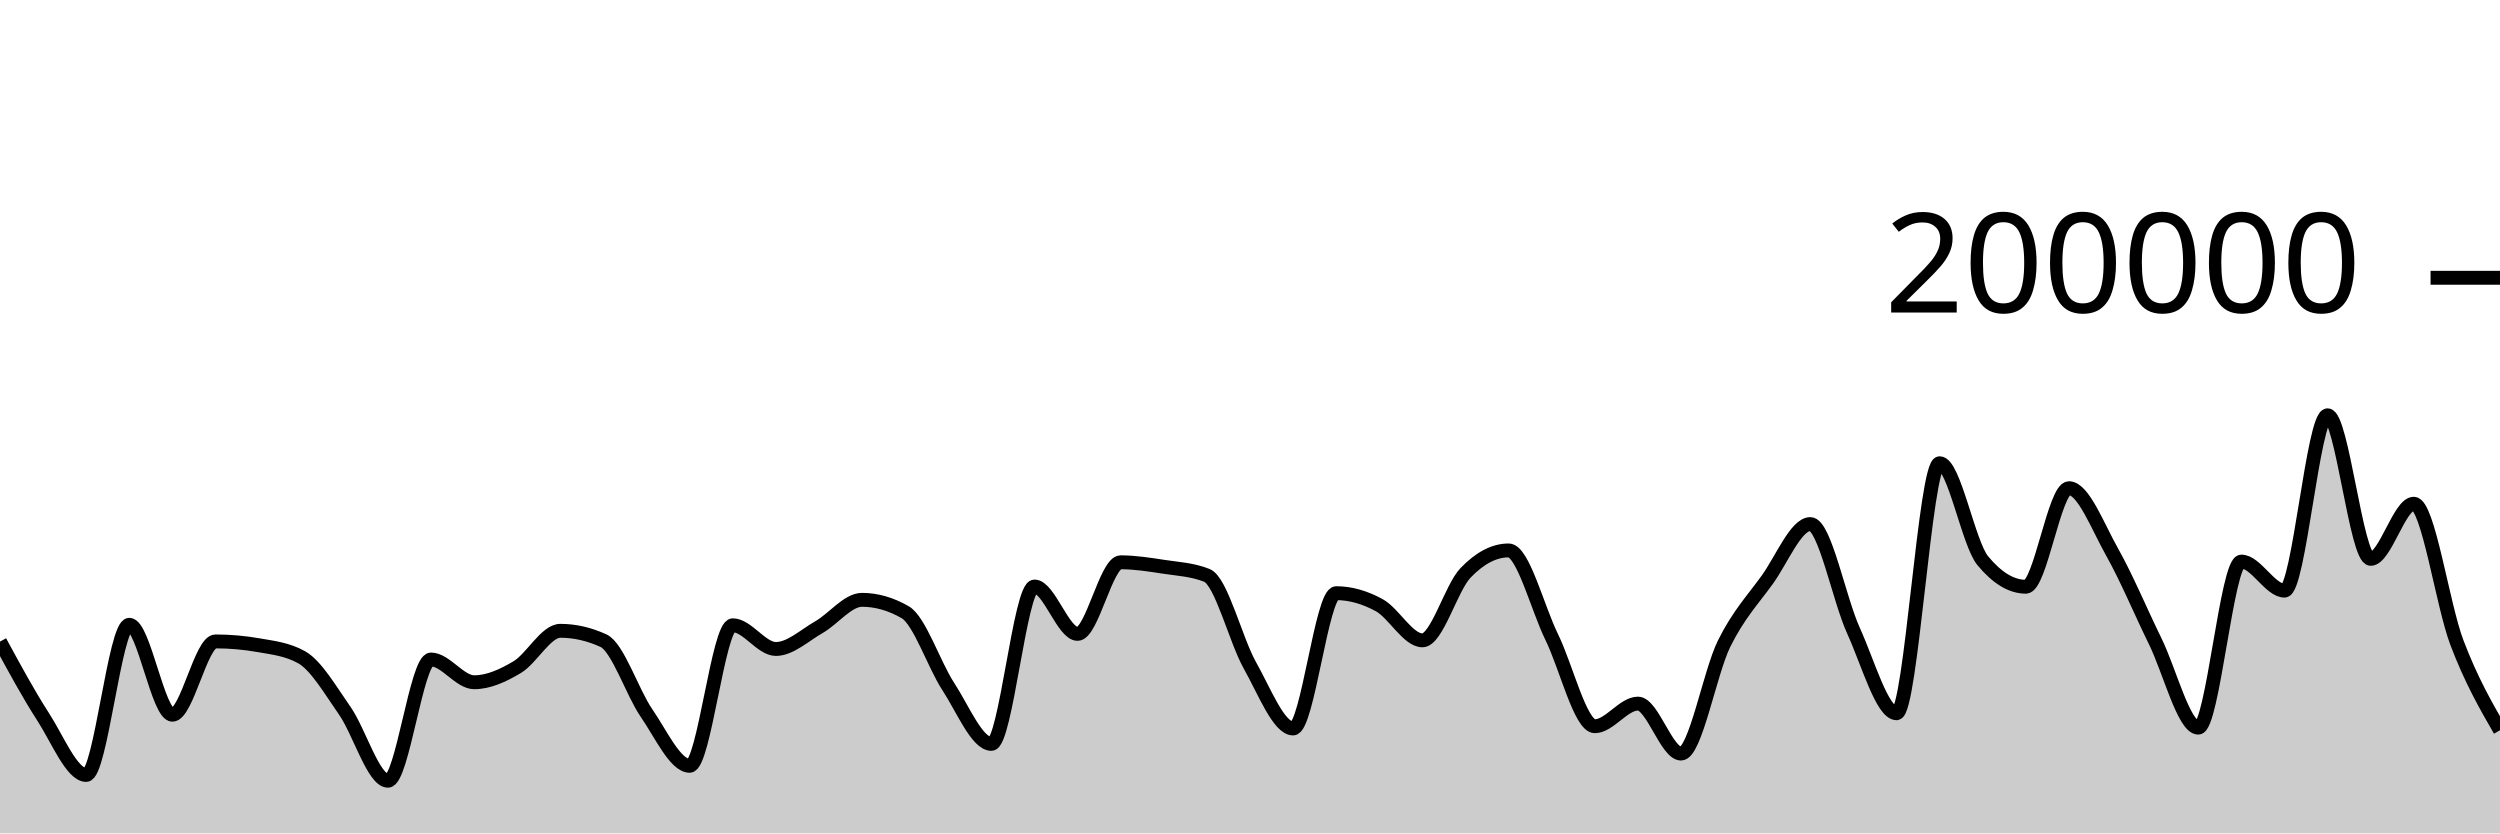
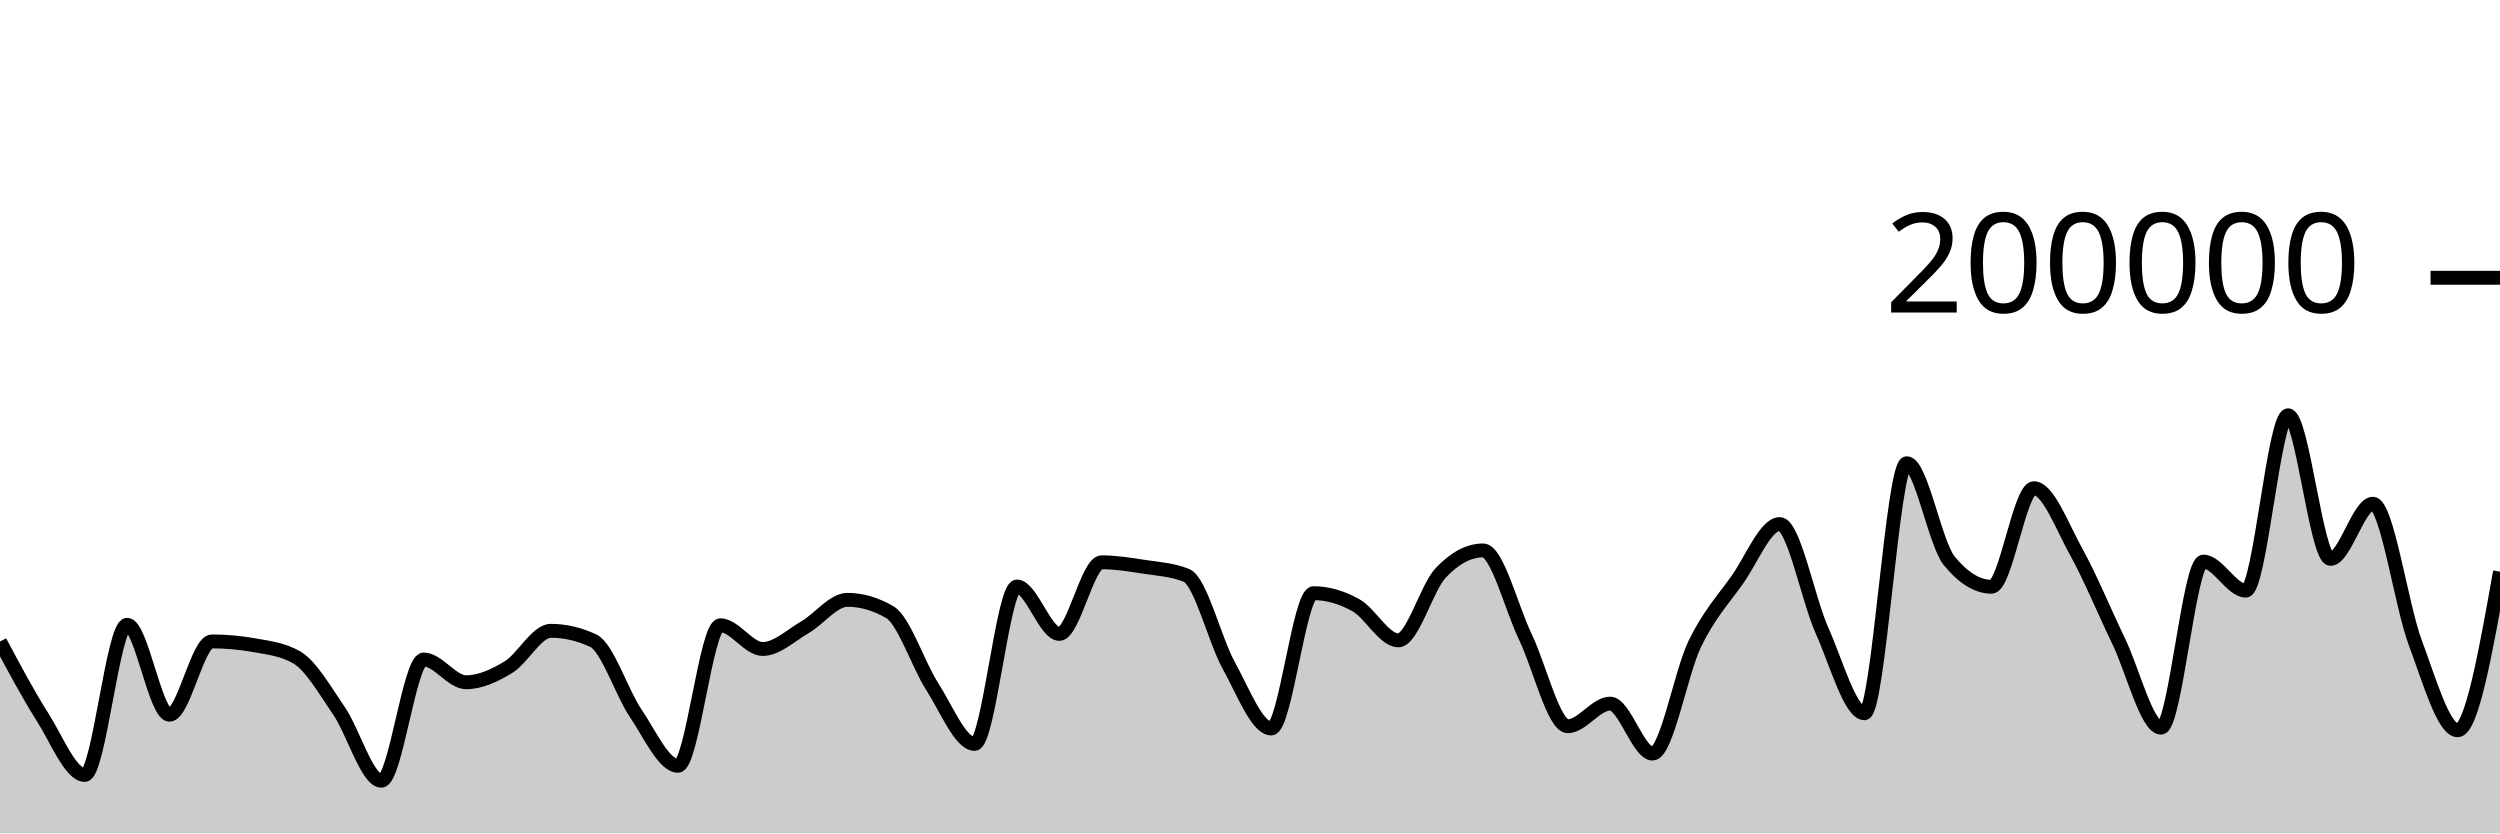
<svg xmlns="http://www.w3.org/2000/svg" viewBox="0 0 180 60">
  <g transform="translate(0,20)">
-     <path class="area" fill="rgba(0, 0, 0, 0.2)" d="M0,26.194C1.034,28.101,2.069,30.008,3.103,31.609C4.138,33.209,5.172,35.797,6.207,35.797C7.241,35.797,8.276,24.984,9.31,24.984C10.345,24.984,11.379,31.461,12.414,31.461C13.448,31.461,14.483,26.182,15.517,26.182C16.552,26.182,17.586,26.273,18.621,26.455C19.655,26.637,20.69,26.745,21.724,27.326C22.759,27.907,23.793,29.698,24.828,31.179C25.862,32.66,26.897,36.213,27.931,36.213C28.966,36.213,30,27.484,31.034,27.484C32.069,27.484,33.103,29.122,34.138,29.122C35.172,29.122,36.207,28.65,37.241,28.032C38.276,27.415,39.31,25.418,40.345,25.418C41.379,25.418,42.414,25.654,43.448,26.126C44.483,26.598,45.517,29.841,46.552,31.343C47.586,32.844,48.621,35.137,49.655,35.137C50.69,35.137,51.724,25.02,52.759,25.02C53.793,25.02,54.828,26.727,55.862,26.727C56.897,26.727,57.931,25.744,58.966,25.154C60,24.565,61.034,23.188,62.069,23.188C63.103,23.188,64.138,23.485,65.172,24.078C66.207,24.671,67.241,27.849,68.276,29.43C69.31,31.01,70.345,33.56,71.379,33.56C72.414,33.56,73.448,22.229,74.483,22.229C75.517,22.229,76.552,25.64,77.586,25.64C78.621,25.64,79.655,20.485,80.69,20.485C81.724,20.485,82.759,20.652,83.793,20.809C84.828,20.966,85.862,21.015,86.897,21.428C87.931,21.841,88.966,26.084,90,27.921C91.034,29.758,92.069,32.45,93.103,32.45C94.138,32.45,95.172,22.709,96.207,22.709C97.241,22.709,98.276,23.01,99.31,23.576C100.345,24.142,101.379,26.105,102.414,26.105C103.448,26.105,104.483,22.327,105.517,21.248C106.552,20.17,107.586,19.631,108.621,19.631C109.655,19.631,110.69,23.759,111.724,25.868C112.759,27.978,113.793,32.288,114.828,32.288C115.862,32.288,116.897,30.66,117.931,30.66C118.966,30.66,120,34.258,121.034,34.258C122.069,34.258,123.103,28.425,124.138,26.339C125.172,24.254,126.207,23.179,127.241,21.745C128.276,20.31,129.31,17.733,130.345,17.733C131.379,17.733,132.414,23.132,133.448,25.402C134.483,27.673,135.517,31.354,136.552,31.354C137.586,31.354,138.621,13.352,139.655,13.352C140.69,13.352,141.724,19.121,142.759,20.371C143.793,21.621,144.828,22.245,145.862,22.245C146.897,22.245,147.931,15.151,148.966,15.151C150,15.151,151.034,17.907,152.069,19.742C153.103,21.577,154.138,24.056,155.172,26.164C156.207,28.272,157.241,32.391,158.276,32.391C159.31,32.391,160.345,20.434,161.379,20.434C162.414,20.434,163.448,22.525,164.483,22.525C165.517,22.525,166.552,9.901,167.586,9.901C168.621,9.901,169.655,20.238,170.69,20.238C171.724,20.238,172.759,16.268,173.793,16.268C174.828,16.268,175.862,23.55,176.897,26.268C177.931,28.987,178.966,30.783,180,32.578L180,40C178.966,40,177.931,40,176.897,40C175.862,40,174.828,40,173.793,40C172.759,40,171.724,40,170.69,40C169.655,40,168.621,40,167.586,40C166.552,40,165.517,40,164.483,40C163.448,40,162.414,40,161.379,40C160.345,40,159.31,40,158.276,40C157.241,40,156.207,40,155.172,40C154.138,40,153.103,40,152.069,40C151.034,40,150,40,148.966,40C147.931,40,146.897,40,145.862,40C144.828,40,143.793,40,142.759,40C141.724,40,140.69,40,139.655,40C138.621,40,137.586,40,136.552,40C135.517,40,134.483,40,133.448,40C132.414,40,131.379,40,130.345,40C129.31,40,128.276,40,127.241,40C126.207,40,125.172,40,124.138,40C123.103,40,122.069,40,121.034,40C120,40,118.966,40,117.931,40C116.897,40,115.862,40,114.828,40C113.793,40,112.759,40,111.724,40C110.69,40,109.655,40,108.621,40C107.586,40,106.552,40,105.517,40C104.483,40,103.448,40,102.414,40C101.379,40,100.345,40,99.31,40C98.276,40,97.241,40,96.207,40C95.172,40,94.138,40,93.103,40C92.069,40,91.034,40,90,40C88.966,40,87.931,40,86.897,40C85.862,40,84.828,40,83.793,40C82.759,40,81.724,40,80.69,40C79.655,40,78.621,40,77.586,40C76.552,40,75.517,40,74.483,40C73.448,40,72.414,40,71.379,40C70.345,40,69.31,40,68.276,40C67.241,40,66.207,40,65.172,40C64.138,40,63.103,40,62.069,40C61.034,40,60,40,58.966,40C57.931,40,56.897,40,55.862,40C54.828,40,53.793,40,52.759,40C51.724,40,50.69,40,49.655,40C48.621,40,47.586,40,46.552,40C45.517,40,44.483,40,43.448,40C42.414,40,41.379,40,40.345,40C39.31,40,38.276,40,37.241,40C36.207,40,35.172,40,34.138,40C33.103,40,32.069,40,31.034,40C30,40,28.966,40,27.931,40C26.897,40,25.862,40,24.828,40C23.793,40,22.759,40,21.724,40C20.69,40,19.655,40,18.621,40C17.586,40,16.552,40,15.517,40C14.483,40,13.448,40,12.414,40C11.379,40,10.345,40,9.31,40C8.276,40,7.241,40,6.207,40C5.172,40,4.138,40,3.103,40C2.069,40,1.034,40,0,40Z" />
-     <path class="line" stroke="black" fill="none" d="M0,26.194C1.034,28.101,2.069,30.008,3.103,31.609C4.138,33.209,5.172,35.797,6.207,35.797C7.241,35.797,8.276,24.984,9.31,24.984C10.345,24.984,11.379,31.461,12.414,31.461C13.448,31.461,14.483,26.182,15.517,26.182C16.552,26.182,17.586,26.273,18.621,26.455C19.655,26.637,20.69,26.745,21.724,27.326C22.759,27.907,23.793,29.698,24.828,31.179C25.862,32.66,26.897,36.213,27.931,36.213C28.966,36.213,30,27.484,31.034,27.484C32.069,27.484,33.103,29.122,34.138,29.122C35.172,29.122,36.207,28.65,37.241,28.032C38.276,27.415,39.31,25.418,40.345,25.418C41.379,25.418,42.414,25.654,43.448,26.126C44.483,26.598,45.517,29.841,46.552,31.343C47.586,32.844,48.621,35.137,49.655,35.137C50.69,35.137,51.724,25.02,52.759,25.02C53.793,25.02,54.828,26.727,55.862,26.727C56.897,26.727,57.931,25.744,58.966,25.154C60,24.565,61.034,23.188,62.069,23.188C63.103,23.188,64.138,23.485,65.172,24.078C66.207,24.671,67.241,27.849,68.276,29.43C69.31,31.01,70.345,33.56,71.379,33.56C72.414,33.56,73.448,22.229,74.483,22.229C75.517,22.229,76.552,25.64,77.586,25.64C78.621,25.64,79.655,20.485,80.69,20.485C81.724,20.485,82.759,20.652,83.793,20.809C84.828,20.966,85.862,21.015,86.897,21.428C87.931,21.841,88.966,26.084,90,27.921C91.034,29.758,92.069,32.45,93.103,32.45C94.138,32.45,95.172,22.709,96.207,22.709C97.241,22.709,98.276,23.01,99.31,23.576C100.345,24.142,101.379,26.105,102.414,26.105C103.448,26.105,104.483,22.327,105.517,21.248C106.552,20.17,107.586,19.631,108.621,19.631C109.655,19.631,110.69,23.759,111.724,25.868C112.759,27.978,113.793,32.288,114.828,32.288C115.862,32.288,116.897,30.66,117.931,30.66C118.966,30.66,120,34.258,121.034,34.258C122.069,34.258,123.103,28.425,124.138,26.339C125.172,24.254,126.207,23.179,127.241,21.745C128.276,20.31,129.31,17.733,130.345,17.733C131.379,17.733,132.414,23.132,133.448,25.402C134.483,27.673,135.517,31.354,136.552,31.354C137.586,31.354,138.621,13.352,139.655,13.352C140.69,13.352,141.724,19.121,142.759,20.371C143.793,21.621,144.828,22.245,145.862,22.245C146.897,22.245,147.931,15.151,148.966,15.151C150,15.151,151.034,17.907,152.069,19.742C153.103,21.577,154.138,24.056,155.172,26.164C156.207,28.272,157.241,32.391,158.276,32.391C159.31,32.391,160.345,20.434,161.379,20.434C162.414,20.434,163.448,22.525,164.483,22.525C165.517,22.525,166.552,9.901,167.586,9.901C168.621,9.901,169.655,20.238,170.69,20.238C171.724,20.238,172.759,16.268,173.793,16.268C174.828,16.268,175.862,23.55,176.897,26.268C177.931,28.987,178.966,30.783,180,32.578" />
+     <path class="area" fill="rgba(0, 0, 0, 0.2)" d="M0,26.194C1.017,28.101,2.034,30.008,3.051,31.609C4.068,33.209,5.085,35.797,6.102,35.797C7.119,35.797,8.136,24.984,9.153,24.984C10.169,24.984,11.186,31.461,12.203,31.461C13.22,31.461,14.237,26.182,15.254,26.182C16.271,26.182,17.288,26.273,18.305,26.455C19.322,26.637,20.339,26.745,21.356,27.326C22.373,27.907,23.39,29.698,24.407,31.179C25.424,32.66,26.441,36.213,27.458,36.213C28.475,36.213,29.492,27.484,30.508,27.484C31.525,27.484,32.542,29.122,33.559,29.122C34.576,29.122,35.593,28.65,36.61,28.032C37.627,27.415,38.644,25.418,39.661,25.418C40.678,25.418,41.695,25.654,42.712,26.126C43.729,26.598,44.746,29.841,45.763,31.343C46.78,32.844,47.797,35.137,48.814,35.137C49.831,35.137,50.847,25.02,51.864,25.02C52.881,25.02,53.898,26.727,54.915,26.727C55.932,26.727,56.949,25.744,57.966,25.154C58.983,24.565,60,23.188,61.017,23.188C62.034,23.188,63.051,23.485,64.068,24.078C65.085,24.671,66.102,27.849,67.119,29.43C68.136,31.01,69.153,33.56,70.169,33.56C71.186,33.56,72.203,22.229,73.22,22.229C74.237,22.229,75.254,25.64,76.271,25.64C77.288,25.64,78.305,20.485,79.322,20.485C80.339,20.485,81.356,20.652,82.373,20.809C83.39,20.966,84.407,21.015,85.424,21.428C86.441,21.841,87.458,26.084,88.475,27.921C89.492,29.758,90.508,32.45,91.525,32.45C92.542,32.45,93.559,22.709,94.576,22.709C95.593,22.709,96.61,23.01,97.627,23.576C98.644,24.142,99.661,26.105,100.678,26.105C101.695,26.105,102.712,22.327,103.729,21.248C104.746,20.17,105.763,19.631,106.78,19.631C107.797,19.631,108.814,23.759,109.831,25.868C110.847,27.978,111.864,32.288,112.881,32.288C113.898,32.288,114.915,30.66,115.932,30.66C116.949,30.66,117.966,34.258,118.983,34.258C120,34.258,121.017,28.425,122.034,26.339C123.051,24.254,124.068,23.179,125.085,21.745C126.102,20.31,127.119,17.733,128.136,17.733C129.153,17.733,130.169,23.132,131.186,25.402C132.203,27.673,133.22,31.354,134.237,31.354C135.254,31.354,136.271,13.352,137.288,13.352C138.305,13.352,139.322,19.121,140.339,20.371C141.356,21.621,142.373,22.245,143.39,22.245C144.407,22.245,145.424,15.151,146.441,15.151C147.458,15.151,148.475,17.907,149.492,19.742C150.508,21.577,151.525,24.056,152.542,26.164C153.559,28.272,154.576,32.391,155.593,32.391C156.61,32.391,157.627,20.434,158.644,20.434C159.661,20.434,160.678,22.525,161.695,22.525C162.712,22.525,163.729,9.901,164.746,9.901C165.763,9.901,166.78,20.238,167.797,20.238C168.814,20.238,169.831,16.268,170.847,16.268C171.864,16.268,172.881,23.55,173.898,26.268C174.915,28.987,175.932,32.578,176.949,32.578C177.966,32.578,178.983,26.869,180,21.159L180,40C178.983,40,177.966,40,176.949,40C175.932,40,174.915,40,173.898,40C172.881,40,171.864,40,170.847,40C169.831,40,168.814,40,167.797,40C166.78,40,165.763,40,164.746,40C163.729,40,162.712,40,161.695,40C160.678,40,159.661,40,158.644,40C157.627,40,156.61,40,155.593,40C154.576,40,153.559,40,152.542,40C151.525,40,150.508,40,149.492,40C148.475,40,147.458,40,146.441,40C145.424,40,144.407,40,143.39,40C142.373,40,141.356,40,140.339,40C139.322,40,138.305,40,137.288,40C136.271,40,135.254,40,134.237,40C133.22,40,132.203,40,131.186,40C130.169,40,129.153,40,128.136,40C127.119,40,126.102,40,125.085,40C124.068,40,123.051,40,122.034,40C121.017,40,120,40,118.983,40C117.966,40,116.949,40,115.932,40C114.915,40,113.898,40,112.881,40C111.864,40,110.847,40,109.831,40C108.814,40,107.797,40,106.78,40C105.763,40,104.746,40,103.729,40C102.712,40,101.695,40,100.678,40C99.661,40,98.644,40,97.627,40C96.61,40,95.593,40,94.576,40C93.559,40,92.542,40,91.525,40C90.508,40,89.492,40,88.475,40C87.458,40,86.441,40,85.424,40C84.407,40,83.39,40,82.373,40C81.356,40,80.339,40,79.322,40C78.305,40,77.288,40,76.271,40C75.254,40,74.237,40,73.22,40C72.203,40,71.186,40,70.169,40C69.153,40,68.136,40,67.119,40C66.102,40,65.085,40,64.068,40C63.051,40,62.034,40,61.017,40C60,40,58.983,40,57.966,40C56.949,40,55.932,40,54.915,40C53.898,40,52.881,40,51.864,40C50.847,40,49.831,40,48.814,40C47.797,40,46.78,40,45.763,40C44.746,40,43.729,40,42.712,40C41.695,40,40.678,40,39.661,40C38.644,40,37.627,40,36.61,40C35.593,40,34.576,40,33.559,40C32.542,40,31.525,40,30.508,40C29.492,40,28.475,40,27.458,40C26.441,40,25.424,40,24.407,40C23.39,40,22.373,40,21.356,40C20.339,40,19.322,40,18.305,40C17.288,40,16.271,40,15.254,40C14.237,40,13.22,40,12.203,40C11.186,40,10.169,40,9.153,40C8.136,40,7.119,40,6.102,40C5.085,40,4.068,40,3.051,40C2.034,40,1.017,40,0,40Z" />
+     <path class="line" stroke="black" fill="none" d="M0,26.194C1.017,28.101,2.034,30.008,3.051,31.609C4.068,33.209,5.085,35.797,6.102,35.797C7.119,35.797,8.136,24.984,9.153,24.984C10.169,24.984,11.186,31.461,12.203,31.461C13.22,31.461,14.237,26.182,15.254,26.182C16.271,26.182,17.288,26.273,18.305,26.455C19.322,26.637,20.339,26.745,21.356,27.326C22.373,27.907,23.39,29.698,24.407,31.179C25.424,32.66,26.441,36.213,27.458,36.213C28.475,36.213,29.492,27.484,30.508,27.484C31.525,27.484,32.542,29.122,33.559,29.122C34.576,29.122,35.593,28.65,36.61,28.032C37.627,27.415,38.644,25.418,39.661,25.418C40.678,25.418,41.695,25.654,42.712,26.126C43.729,26.598,44.746,29.841,45.763,31.343C46.78,32.844,47.797,35.137,48.814,35.137C49.831,35.137,50.847,25.02,51.864,25.02C52.881,25.02,53.898,26.727,54.915,26.727C55.932,26.727,56.949,25.744,57.966,25.154C58.983,24.565,60,23.188,61.017,23.188C62.034,23.188,63.051,23.485,64.068,24.078C65.085,24.671,66.102,27.849,67.119,29.43C68.136,31.01,69.153,33.56,70.169,33.56C71.186,33.56,72.203,22.229,73.22,22.229C74.237,22.229,75.254,25.64,76.271,25.64C77.288,25.64,78.305,20.485,79.322,20.485C80.339,20.485,81.356,20.652,82.373,20.809C83.39,20.966,84.407,21.015,85.424,21.428C86.441,21.841,87.458,26.084,88.475,27.921C89.492,29.758,90.508,32.45,91.525,32.45C92.542,32.45,93.559,22.709,94.576,22.709C95.593,22.709,96.61,23.01,97.627,23.576C98.644,24.142,99.661,26.105,100.678,26.105C101.695,26.105,102.712,22.327,103.729,21.248C104.746,20.17,105.763,19.631,106.78,19.631C107.797,19.631,108.814,23.759,109.831,25.868C110.847,27.978,111.864,32.288,112.881,32.288C113.898,32.288,114.915,30.66,115.932,30.66C116.949,30.66,117.966,34.258,118.983,34.258C120,34.258,121.017,28.425,122.034,26.339C123.051,24.254,124.068,23.179,125.085,21.745C126.102,20.31,127.119,17.733,128.136,17.733C129.153,17.733,130.169,23.132,131.186,25.402C132.203,27.673,133.22,31.354,134.237,31.354C135.254,31.354,136.271,13.352,137.288,13.352C138.305,13.352,139.322,19.121,140.339,20.371C141.356,21.621,142.373,22.245,143.39,22.245C144.407,22.245,145.424,15.151,146.441,15.151C147.458,15.151,148.475,17.907,149.492,19.742C150.508,21.577,151.525,24.056,152.542,26.164C153.559,28.272,154.576,32.391,155.593,32.391C156.61,32.391,157.627,20.434,158.644,20.434C159.661,20.434,160.678,22.525,161.695,22.525C162.712,22.525,163.729,9.901,164.746,9.901C165.763,9.901,166.78,20.238,167.797,20.238C168.814,20.238,169.831,16.268,170.847,16.268C171.864,16.268,172.881,23.55,173.898,26.268C174.915,28.987,175.932,32.578,176.949,32.578C177.966,32.578,178.983,26.869,180,21.159" />
    <path class="axis-ceiling" stroke-width="1" stroke="black" fill="none" d="M175,0L180,0" />
    <text class="axis-ceiling-label" font-family="sans-serif" text-anchor="end" font-size="10px" x="170" y="2.5">200000</text>
  </g>
</svg>
